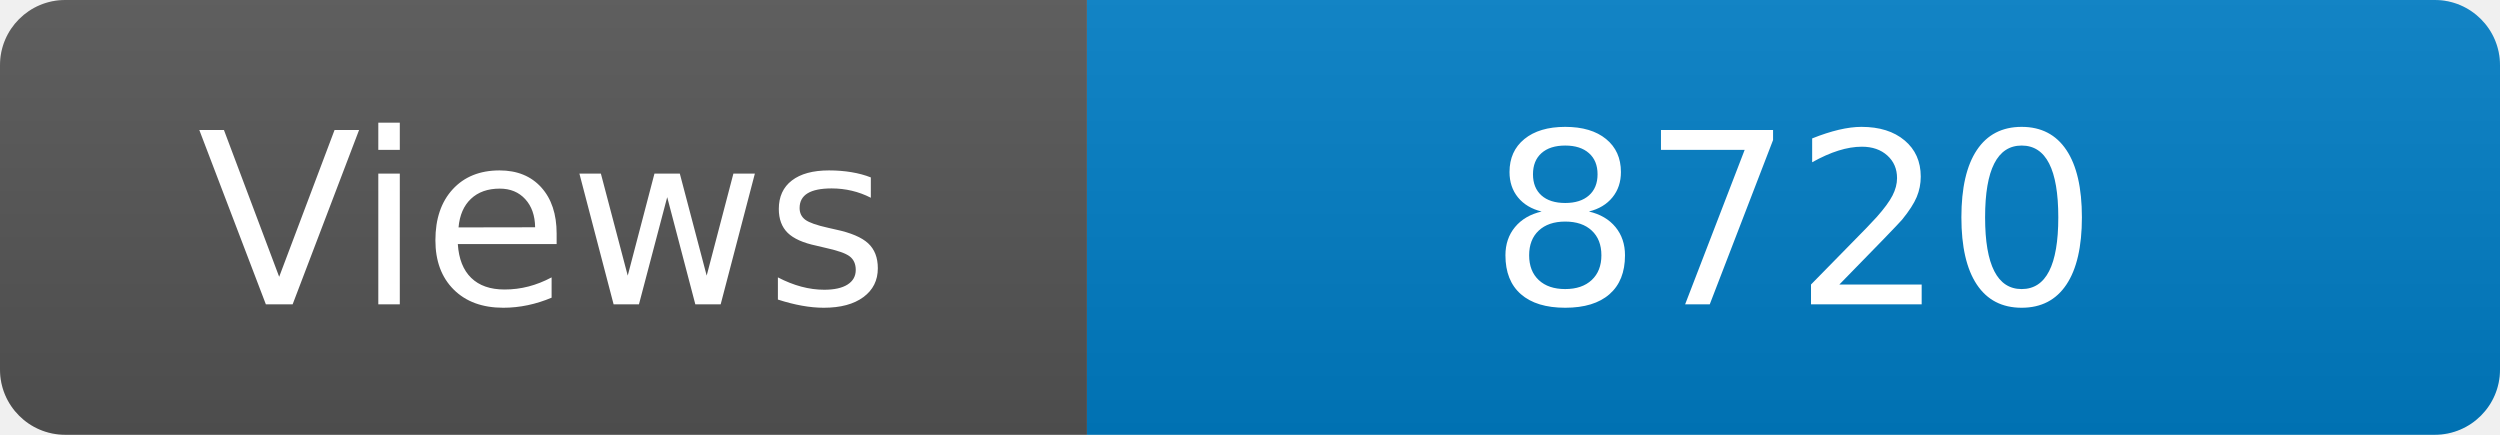
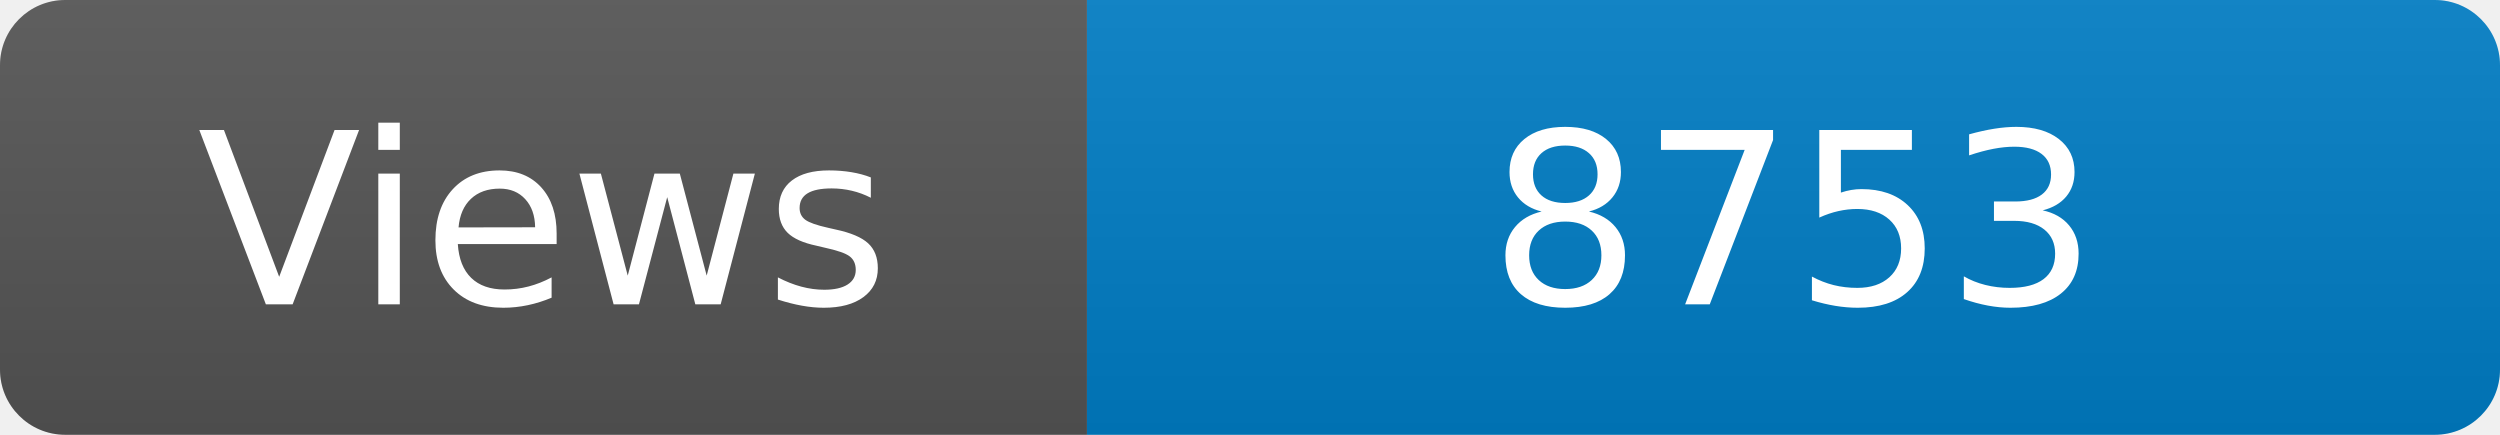
<svg xmlns="http://www.w3.org/2000/svg" width="115" height="20" role="img" aria-label="Maintained?: yes">
  <linearGradient id="s" x2="0" y2="100%">
    <stop offset="0" stop-color="#bbb" stop-opacity=".1" />
    <stop offset="1" stop-opacity=".1" />
  </linearGradient>
  <clipPath id="r">
    <rect width="115" height="20" rx="3" fill="#fff" />
  </clipPath>
  <g clip-path="url(#r)">
    <rect width="50" height="20" fill="#555" />
    <rect x="50" width="160" height="20" fill="#007ec6" />
    <rect width="115" height="20" fill="url(#s)" />
  </g>
  <g fill="#fff" text-anchor="middle" font-family="Verdana,Geneva,DejaVu Sans,sans-serif" font-size="110">
    <text x="250" y="140" transform="scale(.1)" fill="#fff">Views</text>
-     <text x="825" y="140" transform="scale(.1)" fill="#fff">8720</text>
+     <text x="825" y="140" transform="scale(.1)" fill="#fff">8753</text>
  </g>
</svg>
